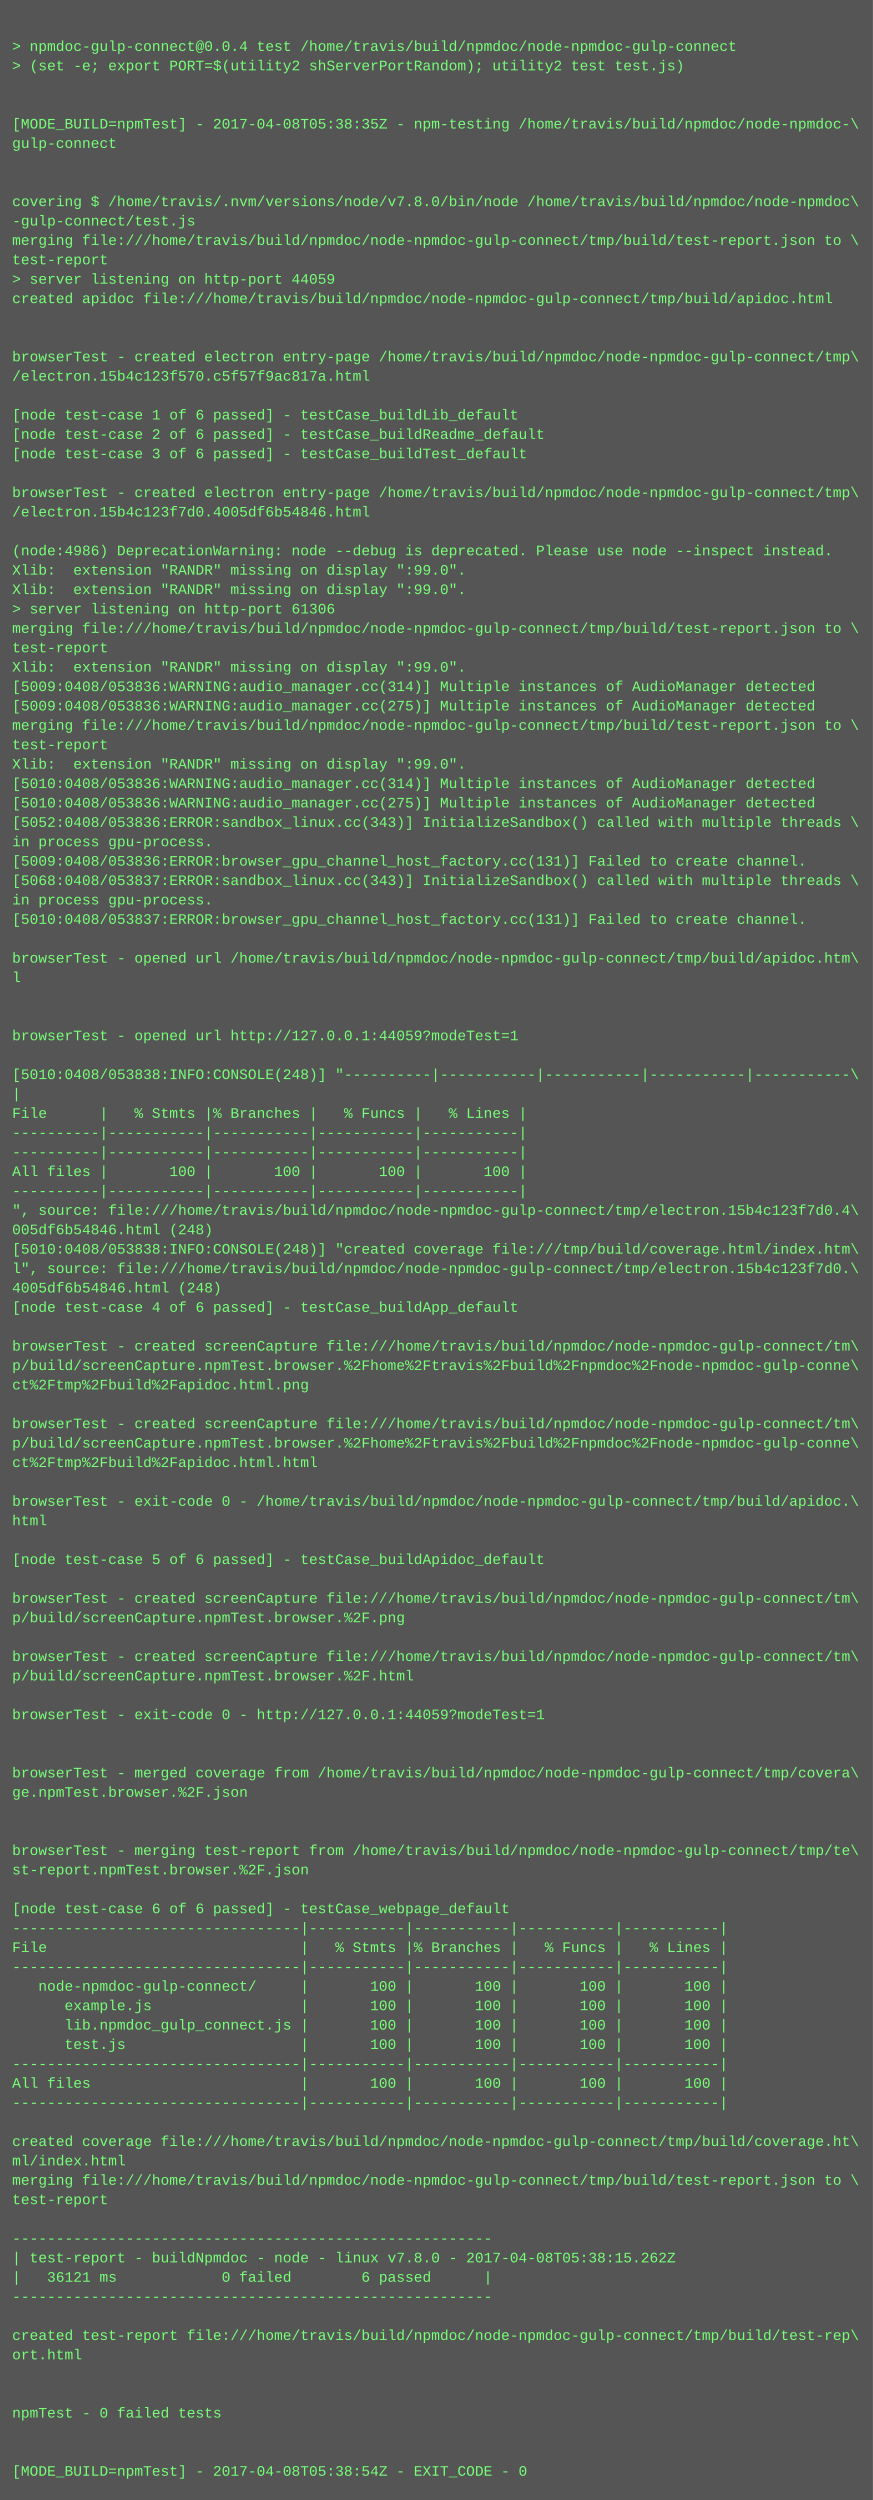
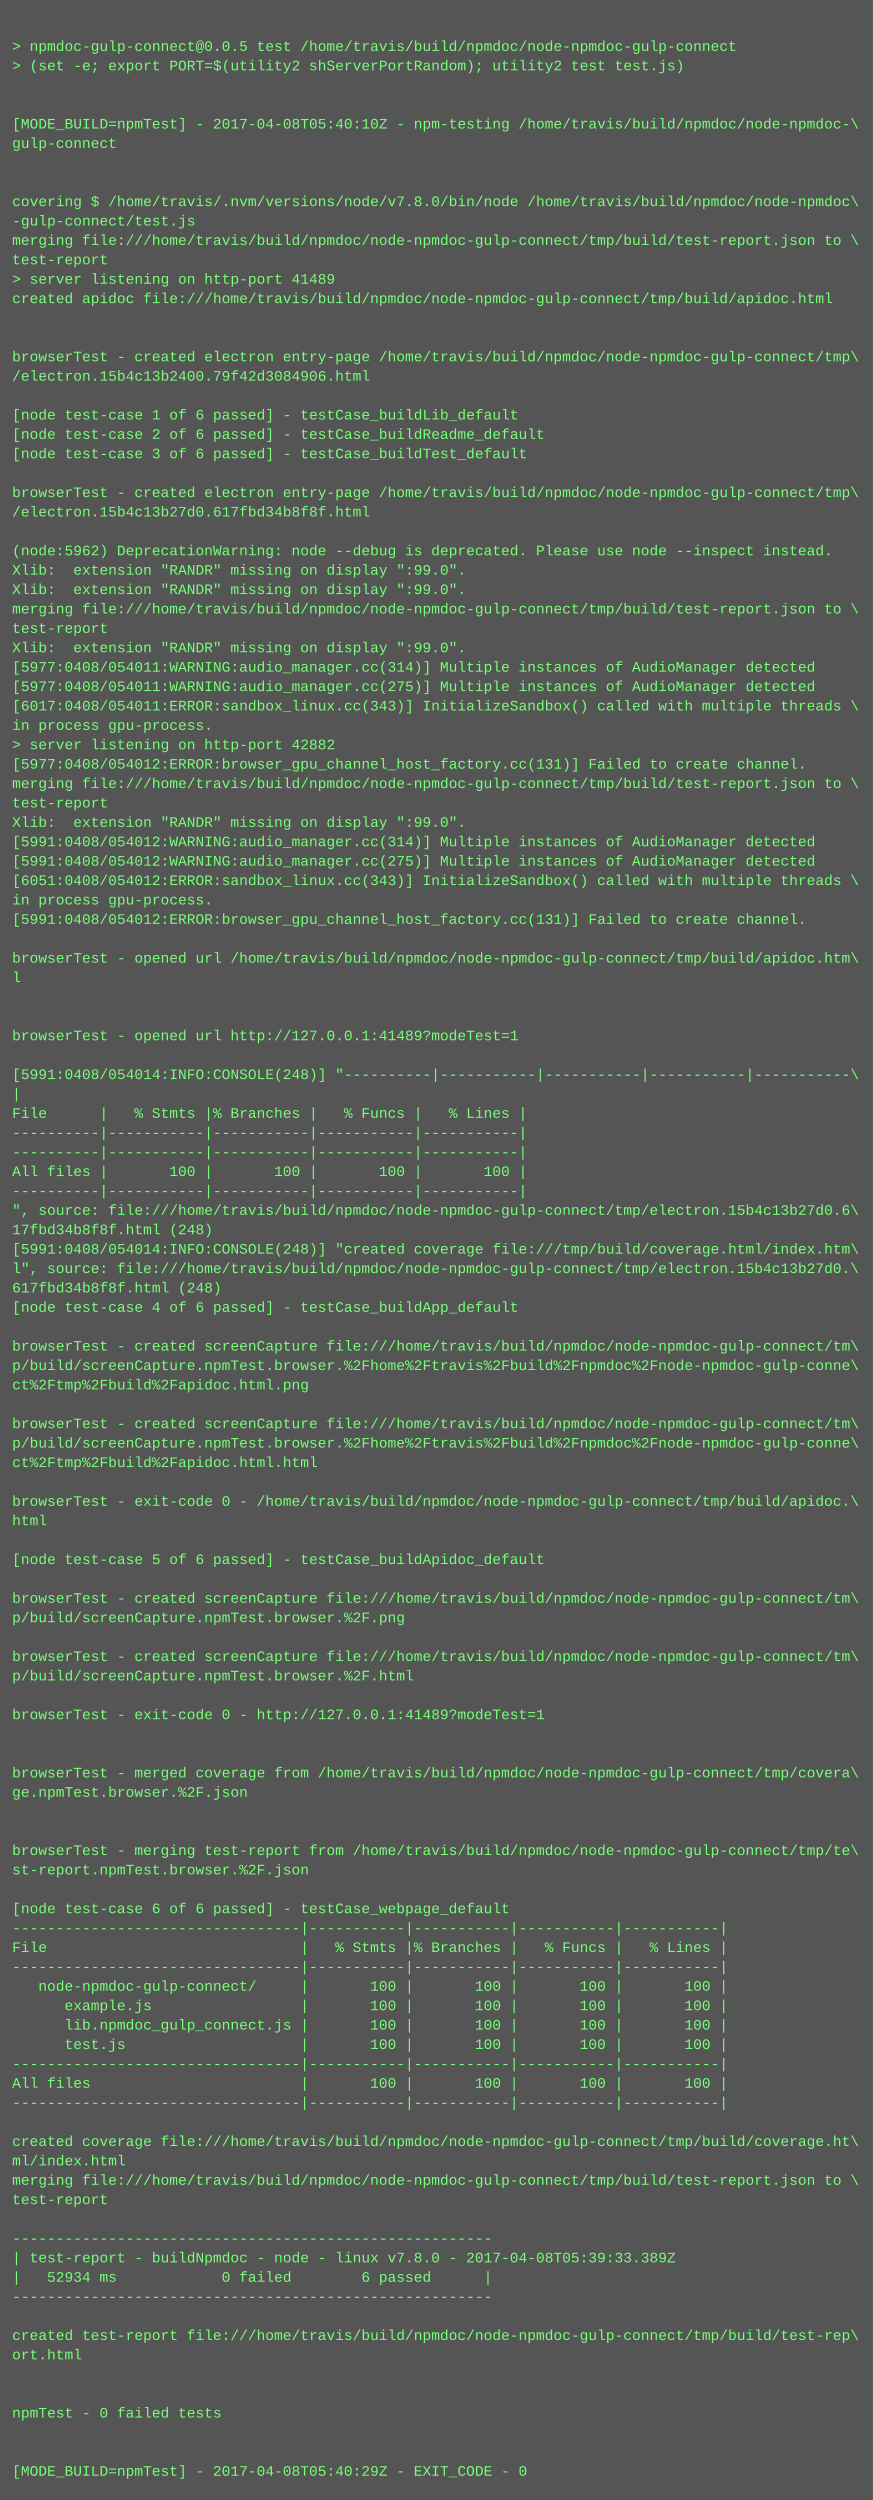
<svg xmlns="http://www.w3.org/2000/svg" height="2062" width="720">
  <rect height="2062" fill="#555" width="720" />
  <text fill="#7f7" font-family="Courier New" font-size="12" xml:space="preserve">
    <tspan x="10" y="26" />
-     <tspan x="10" y="42">&gt; npmdoc-gulp-connect@0.0.4 test /home/travis/build/npmdoc/node-npmdoc-gulp-connect</tspan>
+     <tspan x="10" y="42">&gt; npmdoc-gulp-connect@0.0.5 test /home/travis/build/npmdoc/node-npmdoc-gulp-connect</tspan>
    <tspan x="10" y="58">&gt; (set -e; export PORT=$(utility2 shServerPortRandom); utility2 test test.js)</tspan>
    <tspan x="10" y="74" />
    <tspan x="10" y="90" />
-     <tspan x="10" y="106">[MODE_BUILD=npmTest] - 2017-04-08T05:38:35Z - npm-testing /home/travis/build/npmdoc/node-npmdoc-\</tspan>
+     <tspan x="10" y="106">[MODE_BUILD=npmTest] - 2017-04-08T05:40:10Z - npm-testing /home/travis/build/npmdoc/node-npmdoc-\</tspan>
    <tspan x="10" y="122">gulp-connect</tspan>
    <tspan x="10" y="138" />
    <tspan x="10" y="154" />
    <tspan x="10" y="170">covering $ /home/travis/.nvm/versions/node/v7.8.0/bin/node /home/travis/build/npmdoc/node-npmdoc\</tspan>
    <tspan x="10" y="186">-gulp-connect/test.js</tspan>
    <tspan x="10" y="202">merging file:///home/travis/build/npmdoc/node-npmdoc-gulp-connect/tmp/build/test-report.json to \</tspan>
    <tspan x="10" y="218">test-report</tspan>
-     <tspan x="10" y="234">&gt; server listening on http-port 44059</tspan>
+     <tspan x="10" y="234">&gt; server listening on http-port 41489</tspan>
    <tspan x="10" y="250">created apidoc file:///home/travis/build/npmdoc/node-npmdoc-gulp-connect/tmp/build/apidoc.html</tspan>
    <tspan x="10" y="266" />
    <tspan x="10" y="282" />
    <tspan x="10" y="298">browserTest - created electron entry-page /home/travis/build/npmdoc/node-npmdoc-gulp-connect/tmp\</tspan>
-     <tspan x="10" y="314">/electron.15b4c123f570.c5f57f9ac817a.html</tspan>
+     <tspan x="10" y="314">/electron.15b4c13b2400.79f42d3084906.html</tspan>
    <tspan x="10" y="330" />
    <tspan x="10" y="346">[node test-case 1 of 6 passed] - testCase_buildLib_default</tspan>
    <tspan x="10" y="362">[node test-case 2 of 6 passed] - testCase_buildReadme_default</tspan>
    <tspan x="10" y="378">[node test-case 3 of 6 passed] - testCase_buildTest_default</tspan>
    <tspan x="10" y="394" />
    <tspan x="10" y="410">browserTest - created electron entry-page /home/travis/build/npmdoc/node-npmdoc-gulp-connect/tmp\</tspan>
-     <tspan x="10" y="426">/electron.15b4c123f7d0.4005df6b54846.html</tspan>
+     <tspan x="10" y="426">/electron.15b4c13b27d0.617fbd34b8f8f.html</tspan>
    <tspan x="10" y="442" />
-     <tspan x="10" y="458">(node:4986) DeprecationWarning: node --debug is deprecated. Please use node --inspect instead.</tspan>
+     <tspan x="10" y="458">(node:5962) DeprecationWarning: node --debug is deprecated. Please use node --inspect instead.</tspan>
    <tspan x="10" y="474">Xlib:  extension "RANDR" missing on display ":99.0".</tspan>
    <tspan x="10" y="490">Xlib:  extension "RANDR" missing on display ":99.0".</tspan>
-     <tspan x="10" y="506">&gt; server listening on http-port 61306</tspan>
-     <tspan x="10" y="522">merging file:///home/travis/build/npmdoc/node-npmdoc-gulp-connect/tmp/build/test-report.json to \</tspan>
-     <tspan x="10" y="538">test-report</tspan>
-     <tspan x="10" y="554">Xlib:  extension "RANDR" missing on display ":99.0".</tspan>
-     <tspan x="10" y="570">[5009:0408/053836:WARNING:audio_manager.cc(314)] Multiple instances of AudioManager detected</tspan>
-     <tspan x="10" y="586">[5009:0408/053836:WARNING:audio_manager.cc(275)] Multiple instances of AudioManager detected</tspan>
-     <tspan x="10" y="602">merging file:///home/travis/build/npmdoc/node-npmdoc-gulp-connect/tmp/build/test-report.json to \</tspan>
-     <tspan x="10" y="618">test-report</tspan>
-     <tspan x="10" y="634">Xlib:  extension "RANDR" missing on display ":99.0".</tspan>
-     <tspan x="10" y="650">[5010:0408/053836:WARNING:audio_manager.cc(314)] Multiple instances of AudioManager detected</tspan>
-     <tspan x="10" y="666">[5010:0408/053836:WARNING:audio_manager.cc(275)] Multiple instances of AudioManager detected</tspan>
-     <tspan x="10" y="682">[5052:0408/053836:ERROR:sandbox_linux.cc(343)] InitializeSandbox() called with multiple threads \</tspan>
-     <tspan x="10" y="698">in process gpu-process. </tspan>
-     <tspan x="10" y="714">[5009:0408/053836:ERROR:browser_gpu_channel_host_factory.cc(131)] Failed to create channel.</tspan>
-     <tspan x="10" y="730">[5068:0408/053837:ERROR:sandbox_linux.cc(343)] InitializeSandbox() called with multiple threads \</tspan>
+     <tspan x="10" y="506">merging file:///home/travis/build/npmdoc/node-npmdoc-gulp-connect/tmp/build/test-report.json to \</tspan>
+     <tspan x="10" y="522">test-report</tspan>
+     <tspan x="10" y="538">Xlib:  extension "RANDR" missing on display ":99.0".</tspan>
+     <tspan x="10" y="554">[5977:0408/054011:WARNING:audio_manager.cc(314)] Multiple instances of AudioManager detected</tspan>
+     <tspan x="10" y="570">[5977:0408/054011:WARNING:audio_manager.cc(275)] Multiple instances of AudioManager detected</tspan>
+     <tspan x="10" y="586">[6017:0408/054011:ERROR:sandbox_linux.cc(343)] InitializeSandbox() called with multiple threads \</tspan>
+     <tspan x="10" y="602">in process gpu-process. </tspan>
+     <tspan x="10" y="618">&gt; server listening on http-port 42882</tspan>
+     <tspan x="10" y="634">[5977:0408/054012:ERROR:browser_gpu_channel_host_factory.cc(131)] Failed to create channel.</tspan>
+     <tspan x="10" y="650">merging file:///home/travis/build/npmdoc/node-npmdoc-gulp-connect/tmp/build/test-report.json to \</tspan>
+     <tspan x="10" y="666">test-report</tspan>
+     <tspan x="10" y="682">Xlib:  extension "RANDR" missing on display ":99.0".</tspan>
+     <tspan x="10" y="698">[5991:0408/054012:WARNING:audio_manager.cc(314)] Multiple instances of AudioManager detected</tspan>
+     <tspan x="10" y="714">[5991:0408/054012:WARNING:audio_manager.cc(275)] Multiple instances of AudioManager detected</tspan>
+     <tspan x="10" y="730">[6051:0408/054012:ERROR:sandbox_linux.cc(343)] InitializeSandbox() called with multiple threads \</tspan>
    <tspan x="10" y="746">in process gpu-process. </tspan>
-     <tspan x="10" y="762">[5010:0408/053837:ERROR:browser_gpu_channel_host_factory.cc(131)] Failed to create channel.</tspan>
+     <tspan x="10" y="762">[5991:0408/054012:ERROR:browser_gpu_channel_host_factory.cc(131)] Failed to create channel.</tspan>
    <tspan x="10" y="778" />
    <tspan x="10" y="794">browserTest - opened url /home/travis/build/npmdoc/node-npmdoc-gulp-connect/tmp/build/apidoc.htm\</tspan>
    <tspan x="10" y="810">l</tspan>
    <tspan x="10" y="826" />
    <tspan x="10" y="842" />
-     <tspan x="10" y="858">browserTest - opened url http://127.0.0.1:44059?modeTest=1</tspan>
+     <tspan x="10" y="858">browserTest - opened url http://127.0.0.1:41489?modeTest=1</tspan>
    <tspan x="10" y="874" />
-     <tspan x="10" y="890">[5010:0408/053838:INFO:CONSOLE(248)] "----------|-----------|-----------|-----------|-----------\</tspan>
+     <tspan x="10" y="890">[5991:0408/054014:INFO:CONSOLE(248)] "----------|-----------|-----------|-----------|-----------\</tspan>
    <tspan x="10" y="906">|</tspan>
    <tspan x="10" y="922">File      |   % Stmts |% Branches |   % Funcs |   % Lines |</tspan>
    <tspan x="10" y="938">----------|-----------|-----------|-----------|-----------|</tspan>
    <tspan x="10" y="954">----------|-----------|-----------|-----------|-----------|</tspan>
    <tspan x="10" y="970">All files |       100 |       100 |       100 |       100 |</tspan>
    <tspan x="10" y="986">----------|-----------|-----------|-----------|-----------|</tspan>
-     <tspan x="10" y="1002">", source: file:///home/travis/build/npmdoc/node-npmdoc-gulp-connect/tmp/electron.15b4c123f7d0.4\</tspan>
-     <tspan x="10" y="1018">005df6b54846.html (248)</tspan>
-     <tspan x="10" y="1034">[5010:0408/053838:INFO:CONSOLE(248)] "created coverage file:///tmp/build/coverage.html/index.htm\</tspan>
-     <tspan x="10" y="1050">l", source: file:///home/travis/build/npmdoc/node-npmdoc-gulp-connect/tmp/electron.15b4c123f7d0.\</tspan>
-     <tspan x="10" y="1066">4005df6b54846.html (248)</tspan>
+     <tspan x="10" y="1002">", source: file:///home/travis/build/npmdoc/node-npmdoc-gulp-connect/tmp/electron.15b4c13b27d0.6\</tspan>
+     <tspan x="10" y="1018">17fbd34b8f8f.html (248)</tspan>
+     <tspan x="10" y="1034">[5991:0408/054014:INFO:CONSOLE(248)] "created coverage file:///tmp/build/coverage.html/index.htm\</tspan>
+     <tspan x="10" y="1050">l", source: file:///home/travis/build/npmdoc/node-npmdoc-gulp-connect/tmp/electron.15b4c13b27d0.\</tspan>
+     <tspan x="10" y="1066">617fbd34b8f8f.html (248)</tspan>
    <tspan x="10" y="1082">[node test-case 4 of 6 passed] - testCase_buildApp_default</tspan>
    <tspan x="10" y="1098" />
    <tspan x="10" y="1114">browserTest - created screenCapture file:///home/travis/build/npmdoc/node-npmdoc-gulp-connect/tm\</tspan>
    <tspan x="10" y="1130">p/build/screenCapture.npmTest.browser.%2Fhome%2Ftravis%2Fbuild%2Fnpmdoc%2Fnode-npmdoc-gulp-conne\</tspan>
    <tspan x="10" y="1146">ct%2Ftmp%2Fbuild%2Fapidoc.html.png</tspan>
    <tspan x="10" y="1162" />
    <tspan x="10" y="1178">browserTest - created screenCapture file:///home/travis/build/npmdoc/node-npmdoc-gulp-connect/tm\</tspan>
    <tspan x="10" y="1194">p/build/screenCapture.npmTest.browser.%2Fhome%2Ftravis%2Fbuild%2Fnpmdoc%2Fnode-npmdoc-gulp-conne\</tspan>
    <tspan x="10" y="1210">ct%2Ftmp%2Fbuild%2Fapidoc.html.html</tspan>
    <tspan x="10" y="1226" />
    <tspan x="10" y="1242">browserTest - exit-code 0 - /home/travis/build/npmdoc/node-npmdoc-gulp-connect/tmp/build/apidoc.\</tspan>
    <tspan x="10" y="1258">html</tspan>
    <tspan x="10" y="1274" />
    <tspan x="10" y="1290">[node test-case 5 of 6 passed] - testCase_buildApidoc_default</tspan>
    <tspan x="10" y="1306" />
    <tspan x="10" y="1322">browserTest - created screenCapture file:///home/travis/build/npmdoc/node-npmdoc-gulp-connect/tm\</tspan>
    <tspan x="10" y="1338">p/build/screenCapture.npmTest.browser.%2F.png</tspan>
    <tspan x="10" y="1354" />
    <tspan x="10" y="1370">browserTest - created screenCapture file:///home/travis/build/npmdoc/node-npmdoc-gulp-connect/tm\</tspan>
    <tspan x="10" y="1386">p/build/screenCapture.npmTest.browser.%2F.html</tspan>
    <tspan x="10" y="1402" />
-     <tspan x="10" y="1418">browserTest - exit-code 0 - http://127.0.0.1:44059?modeTest=1</tspan>
+     <tspan x="10" y="1418">browserTest - exit-code 0 - http://127.0.0.1:41489?modeTest=1</tspan>
    <tspan x="10" y="1434" />
    <tspan x="10" y="1450" />
    <tspan x="10" y="1466">browserTest - merged coverage from /home/travis/build/npmdoc/node-npmdoc-gulp-connect/tmp/covera\</tspan>
    <tspan x="10" y="1482">ge.npmTest.browser.%2F.json</tspan>
    <tspan x="10" y="1498" />
    <tspan x="10" y="1514" />
    <tspan x="10" y="1530">browserTest - merging test-report from /home/travis/build/npmdoc/node-npmdoc-gulp-connect/tmp/te\</tspan>
    <tspan x="10" y="1546">st-report.npmTest.browser.%2F.json</tspan>
    <tspan x="10" y="1562" />
    <tspan x="10" y="1578">[node test-case 6 of 6 passed] - testCase_webpage_default</tspan>
    <tspan x="10" y="1594">---------------------------------|-----------|-----------|-----------|-----------|</tspan>
    <tspan x="10" y="1610">File                             |   % Stmts |% Branches |   % Funcs |   % Lines |</tspan>
    <tspan x="10" y="1626">---------------------------------|-----------|-----------|-----------|-----------|</tspan>
    <tspan x="10" y="1642">   node-npmdoc-gulp-connect/     |       100 |       100 |       100 |       100 |</tspan>
    <tspan x="10" y="1658">      example.js                 |       100 |       100 |       100 |       100 |</tspan>
    <tspan x="10" y="1674">      lib.npmdoc_gulp_connect.js |       100 |       100 |       100 |       100 |</tspan>
    <tspan x="10" y="1690">      test.js                    |       100 |       100 |       100 |       100 |</tspan>
    <tspan x="10" y="1706">---------------------------------|-----------|-----------|-----------|-----------|</tspan>
    <tspan x="10" y="1722">All files                        |       100 |       100 |       100 |       100 |</tspan>
    <tspan x="10" y="1738">---------------------------------|-----------|-----------|-----------|-----------|</tspan>
    <tspan x="10" y="1754" />
    <tspan x="10" y="1770">created coverage file:///home/travis/build/npmdoc/node-npmdoc-gulp-connect/tmp/build/coverage.ht\</tspan>
    <tspan x="10" y="1786">ml/index.html</tspan>
    <tspan x="10" y="1802">merging file:///home/travis/build/npmdoc/node-npmdoc-gulp-connect/tmp/build/test-report.json to \</tspan>
    <tspan x="10" y="1818">test-report</tspan>
    <tspan x="10" y="1834" />
    <tspan x="10" y="1850">-------------------------------------------------------</tspan>
-     <tspan x="10" y="1866">| test-report - buildNpmdoc - node - linux v7.8.0 - 2017-04-08T05:38:15.262Z</tspan>
-     <tspan x="10" y="1882">|   36121 ms            0 failed        6 passed      |</tspan>
+     <tspan x="10" y="1866">| test-report - buildNpmdoc - node - linux v7.8.0 - 2017-04-08T05:39:33.389Z</tspan>
+     <tspan x="10" y="1882">|   52934 ms            0 failed        6 passed      |</tspan>
    <tspan x="10" y="1898">-------------------------------------------------------</tspan>
    <tspan x="10" y="1914" />
    <tspan x="10" y="1930">created test-report file:///home/travis/build/npmdoc/node-npmdoc-gulp-connect/tmp/build/test-rep\</tspan>
    <tspan x="10" y="1946">ort.html</tspan>
    <tspan x="10" y="1962" />
    <tspan x="10" y="1978" />
    <tspan x="10" y="1994">npmTest - 0 failed tests</tspan>
    <tspan x="10" y="2010" />
    <tspan x="10" y="2026" />
-     <tspan x="10" y="2042">[MODE_BUILD=npmTest] - 2017-04-08T05:38:54Z - EXIT_CODE - 0</tspan>
+     <tspan x="10" y="2042">[MODE_BUILD=npmTest] - 2017-04-08T05:40:29Z - EXIT_CODE - 0</tspan>
  </text>
</svg>
